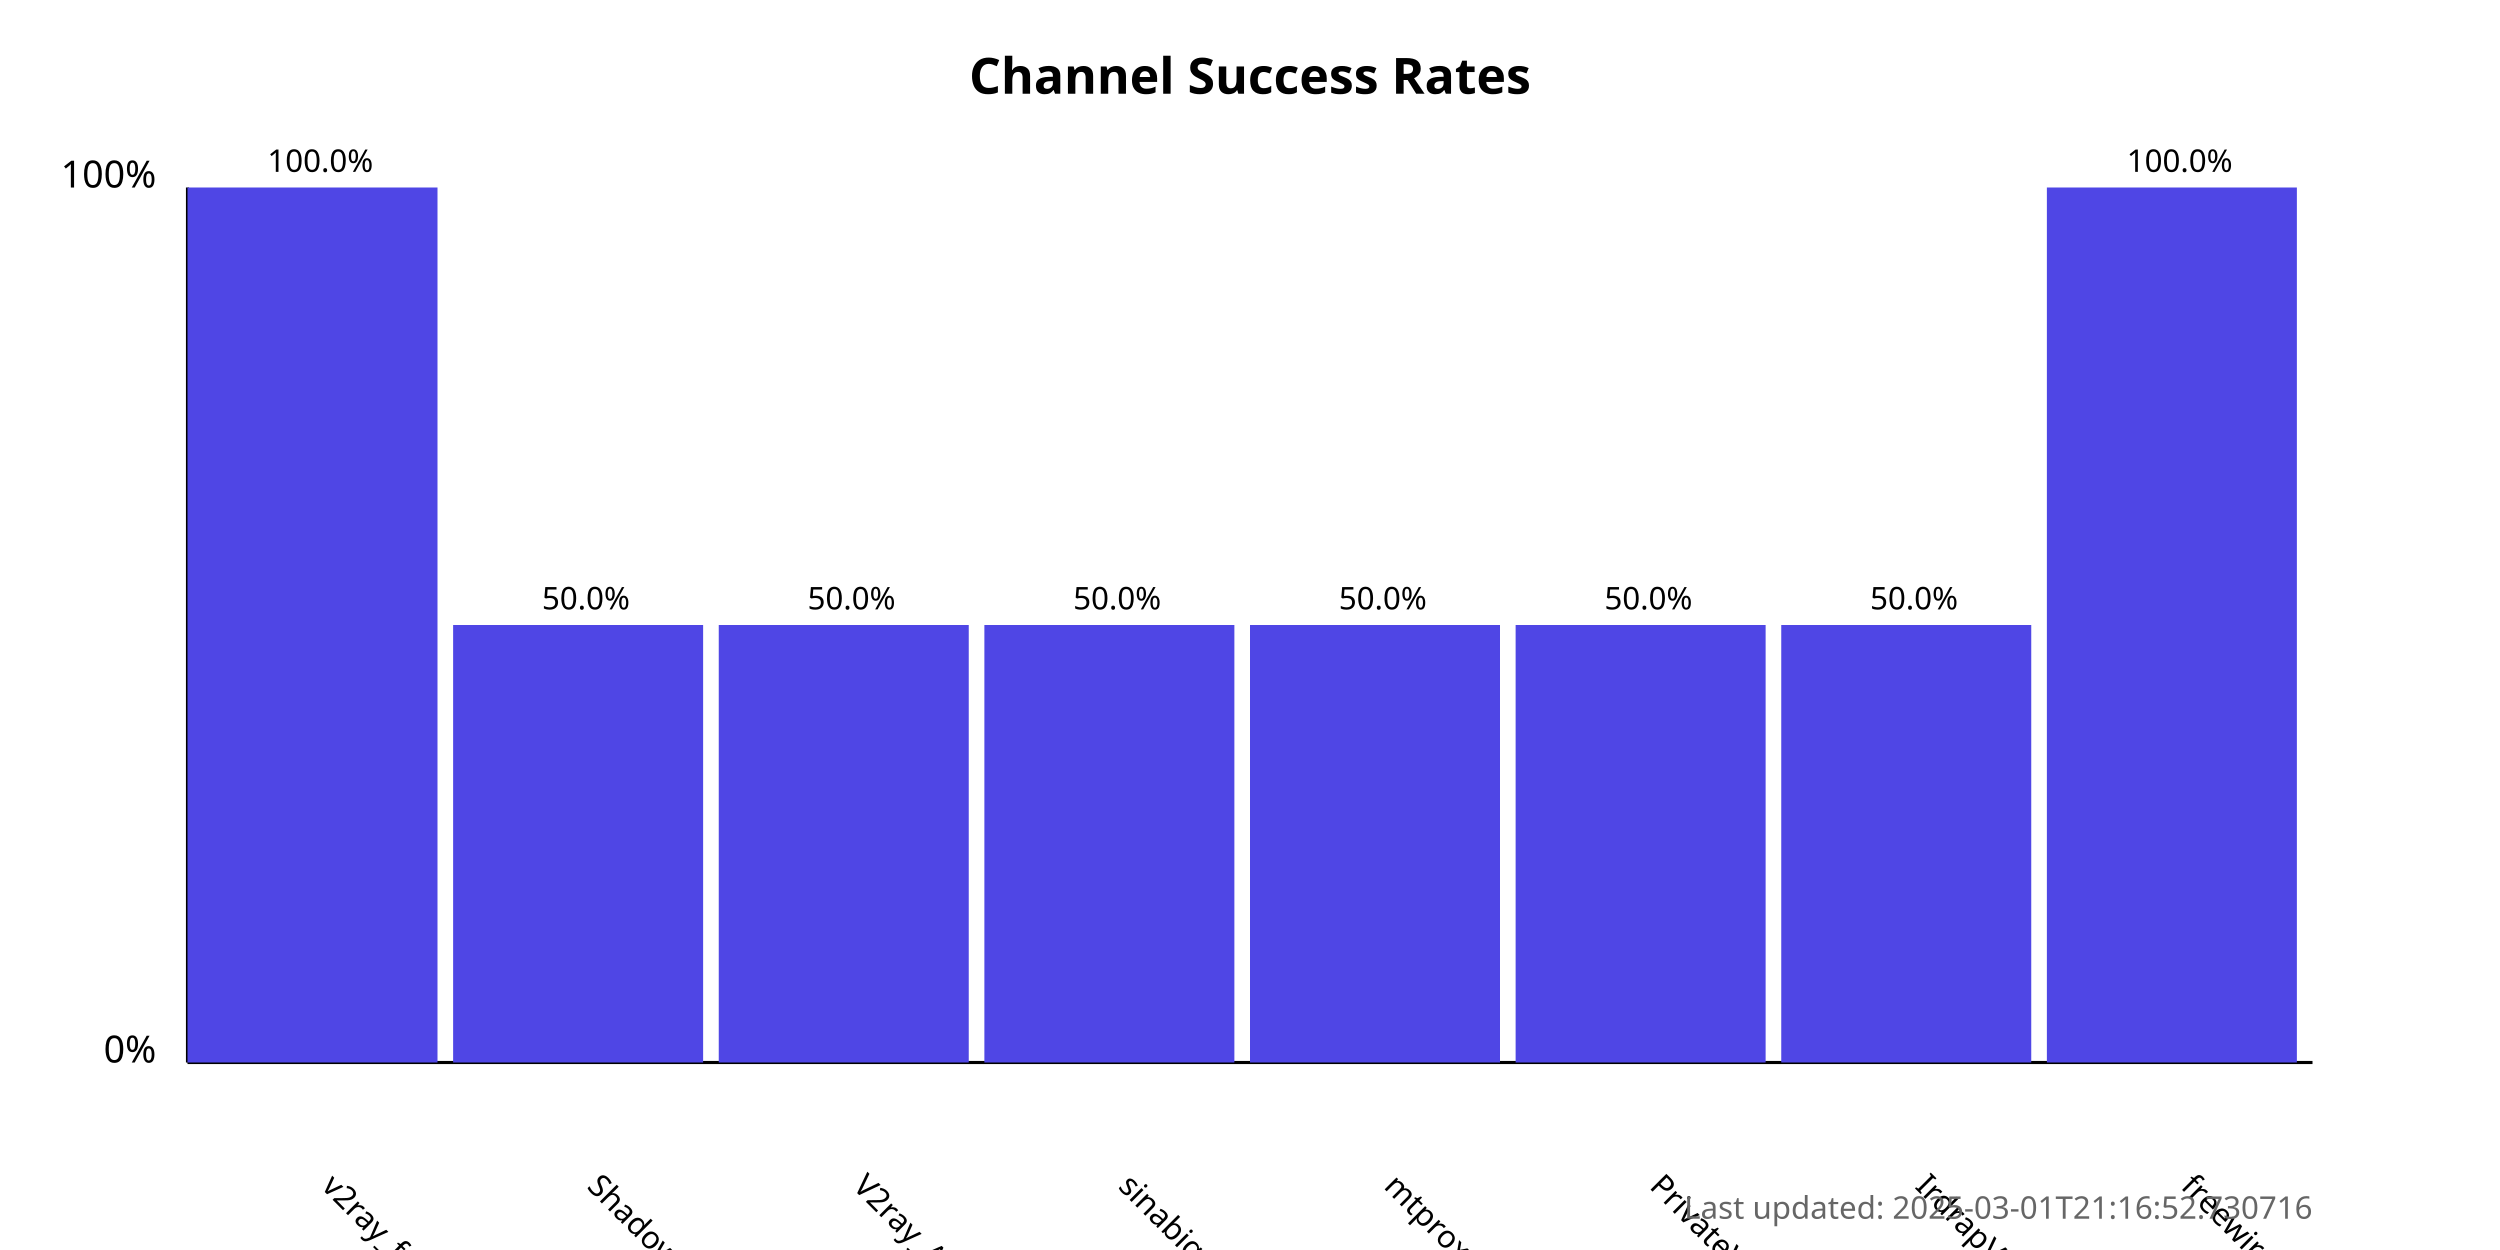
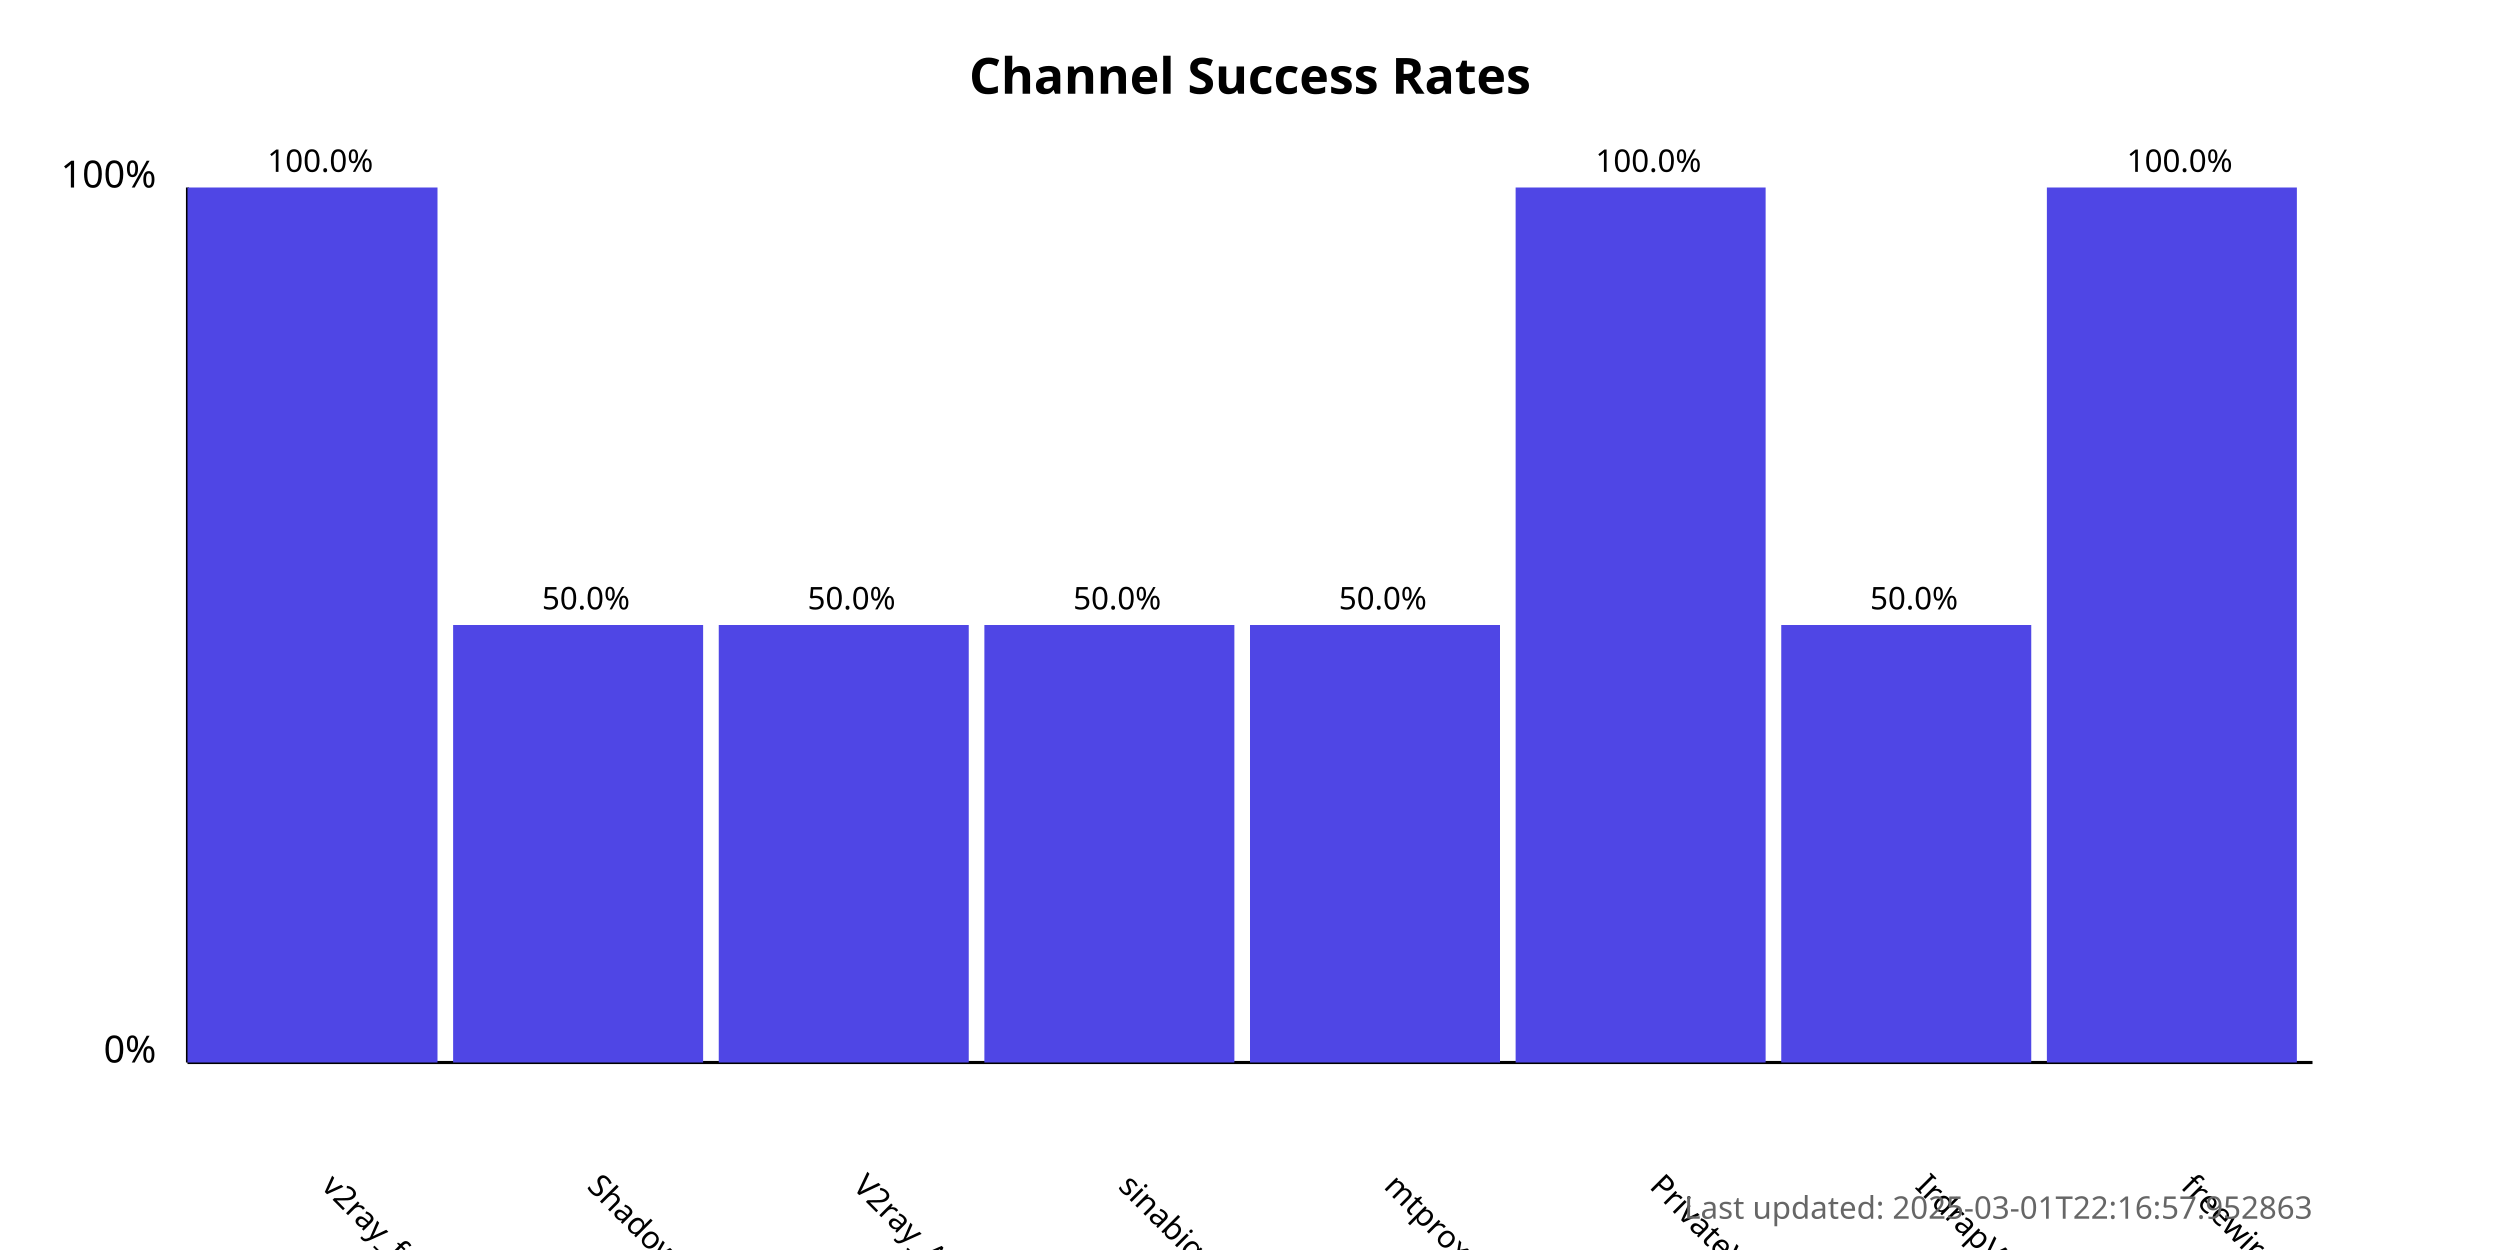
<svg xmlns="http://www.w3.org/2000/svg" width="800" height="400">
  <style>
            .chart-title { font: bold 16px sans-serif; }
            .axis-label { font: 12px sans-serif; }
            .tick-label { font: 10px sans-serif; }
            .bar { fill: #4f46e5; }
            .bar:hover { fill: #6366f1; }
            .timestamp { font: 10px sans-serif; fill: #666; }
        </style>
  <text x="400.0" y="30" text-anchor="middle" class="chart-title">
            Channel Success Rates
        </text>
  <line x1="60" y1="340" x2="60" y2="60" stroke="black" stroke-width="1" />
  <line x1="60" y1="340" x2="740" y2="340" stroke="black" stroke-width="1" />
  <text x="50" y="340" text-anchor="end" class="axis-label">0%</text>
  <text x="50" y="60" text-anchor="end" class="axis-label">100%</text>
  <g>
    <rect x="60" y="60.0" width="80.0" height="280.0" class="bar" />
    <text x="102.5" y="380" transform="rotate(45, 102.5, 380)" text-anchor="start" class="tick-label">
                v2ray_free_conf
            </text>
    <text x="102.5" y="55.0" text-anchor="middle" class="tick-label">
                100.0%
            </text>
  </g>
  <g>
    <rect x="145.0" y="200.0" width="80.0" height="140.0" class="bar" />
    <text x="187.5" y="380" transform="rotate(45, 187.5, 380)" text-anchor="start" class="tick-label">
                ShadowProxy66
            </text>
    <text x="187.5" y="195.0" text-anchor="middle" class="tick-label">
                50.0%
            </text>
  </g>
  <g>
    <rect x="230.0" y="200.0" width="80.0" height="140.0" class="bar" />
    <text x="272.5" y="380" transform="rotate(45, 272.5, 380)" text-anchor="start" class="tick-label">
                V2ray_Alpha
            </text>
    <text x="272.5" y="195.0" text-anchor="middle" class="tick-label">
                50.0%
            </text>
  </g>
  <g>
    <rect x="315.0" y="200.0" width="80.0" height="140.0" class="bar" />
    <text x="357.5" y="380" transform="rotate(45, 357.5, 380)" text-anchor="start" class="tick-label">
                sinabigo
            </text>
    <text x="357.5" y="195.0" text-anchor="middle" class="tick-label">
                50.0%
            </text>
  </g>
  <g>
    <rect x="400.0" y="200.0" width="80.0" height="140.0" class="bar" />
    <text x="442.5" y="380" transform="rotate(45, 442.5, 380)" text-anchor="start" class="tick-label">
                mtproxy_lists
            </text>
    <text x="442.5" y="195.0" text-anchor="middle" class="tick-label">
                50.0%
            </text>
  </g>
  <g>
-     <rect x="485.0" y="200.0" width="80.0" height="140.0" class="bar" />
+     <rect x="485.0" y="60.0" width="80.0" height="280.0" class="bar" />
    <text x="527.5" y="380" transform="rotate(45, 527.5, 380)" text-anchor="start" class="tick-label">
                PrivateVPNs
            </text>
-     <text x="527.5" y="195.0" text-anchor="middle" class="tick-label">
-                 50.0%
+     <text x="527.5" y="55.0" text-anchor="middle" class="tick-label">
+                 100.0%
            </text>
  </g>
  <g>
    <rect x="570.0" y="200.0" width="80.0" height="140.0" class="bar" />
    <text x="612.5" y="380" transform="rotate(45, 612.5, 380)" text-anchor="start" class="tick-label">
                IrdrapVPNnews
            </text>
    <text x="612.5" y="195.0" text-anchor="middle" class="tick-label">
                50.0%
            </text>
  </g>
  <g>
    <rect x="655.0" y="60.0" width="80.0" height="280.0" class="bar" />
    <text x="697.5" y="380" transform="rotate(45, 697.5, 380)" text-anchor="start" class="tick-label">
                freewireguard
            </text>
    <text x="697.5" y="55.0" text-anchor="middle" class="tick-label">
                100.0%
            </text>
  </g>
  <text x="740" y="390" text-anchor="end" class="timestamp">
-             Last updated: 2025-03-01T21:16:52.730716
+             Last updated: 2025-03-01T22:16:57.952863
        </text>
</svg>
